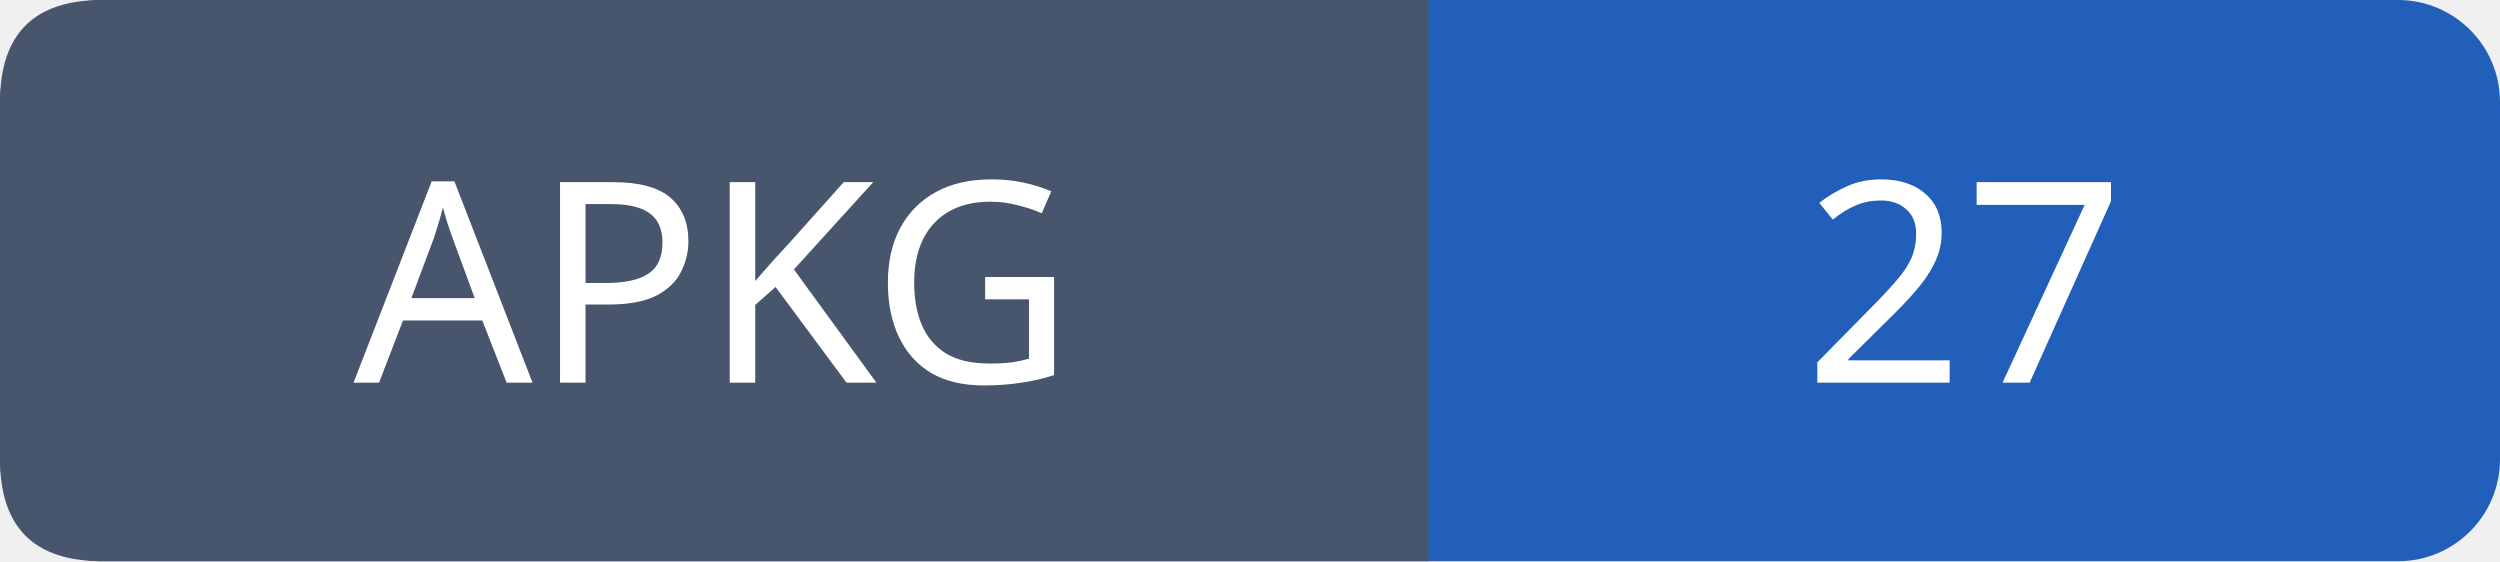
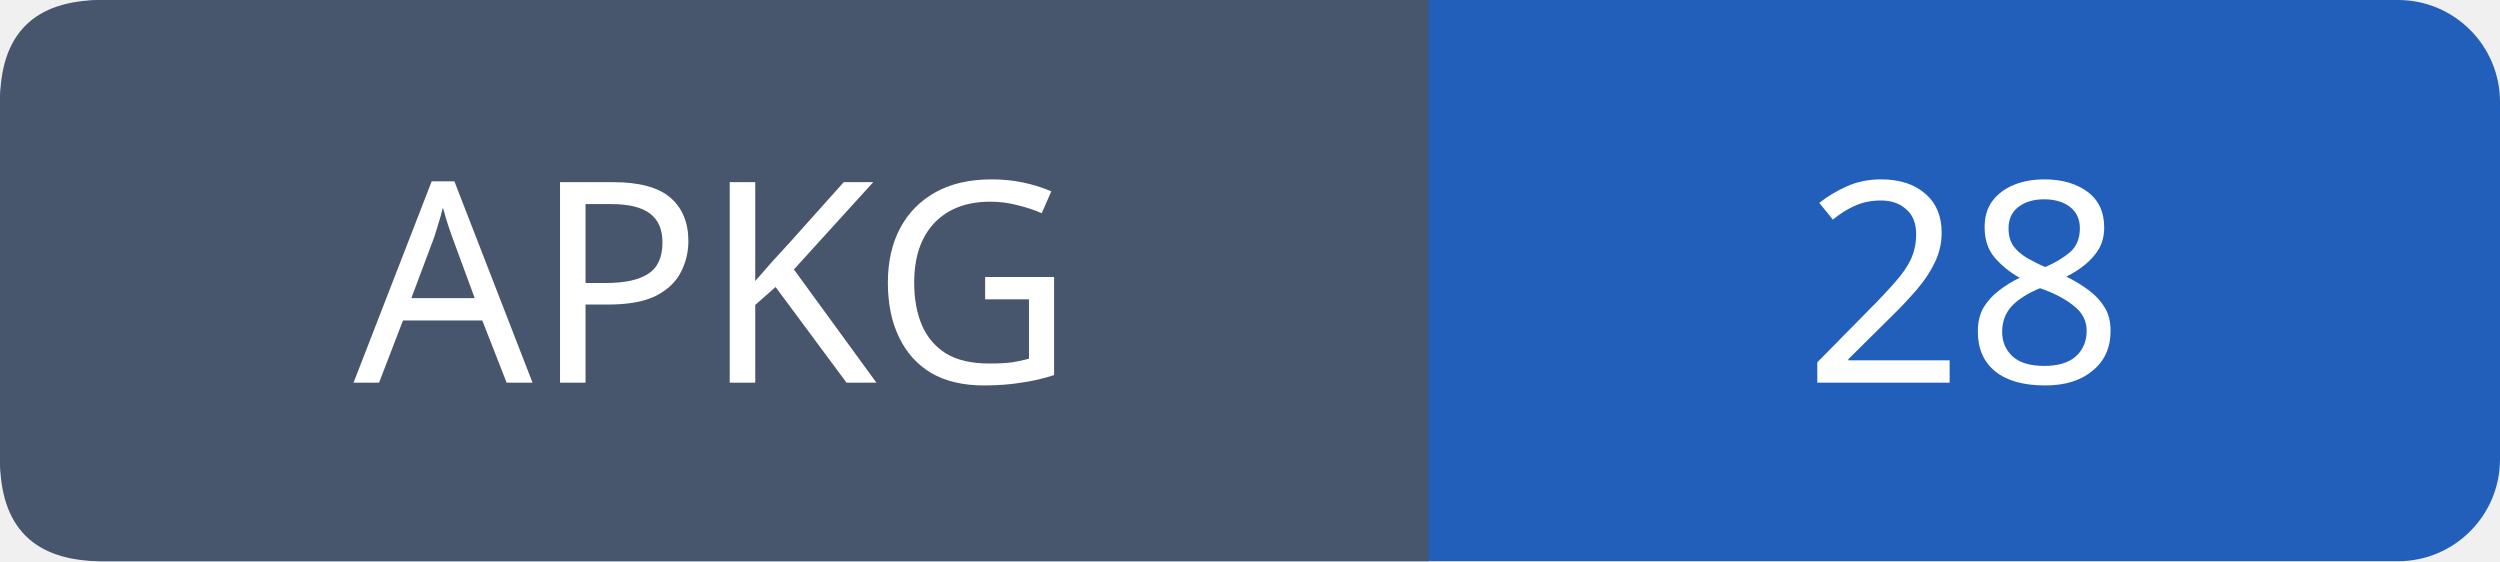
- <svg xmlns="http://www.w3.org/2000/svg" width="98" height="22" role="img" aria-label="APKG: 27">
+ <svg xmlns="http://www.w3.org/2000/svg" width="98" height="22" role="img" aria-label="APKG: 28">
  <rect width="98" height="22" rx="4" fill="#215fbb" />
  <path fill="#47566c" d="M4 0h52v22H4q-4 0-4-4V4q0-4 4-4" />
  <g font-family="Verdana,sans-serif" font-size="11" fill="white" text-anchor="middle">
    <text x="28.0" y="15">APKG</text>
-     <text x="77.0" y="15">27</text>
+     <text x="77.0" y="15">28</text>
  </g>
</svg>
